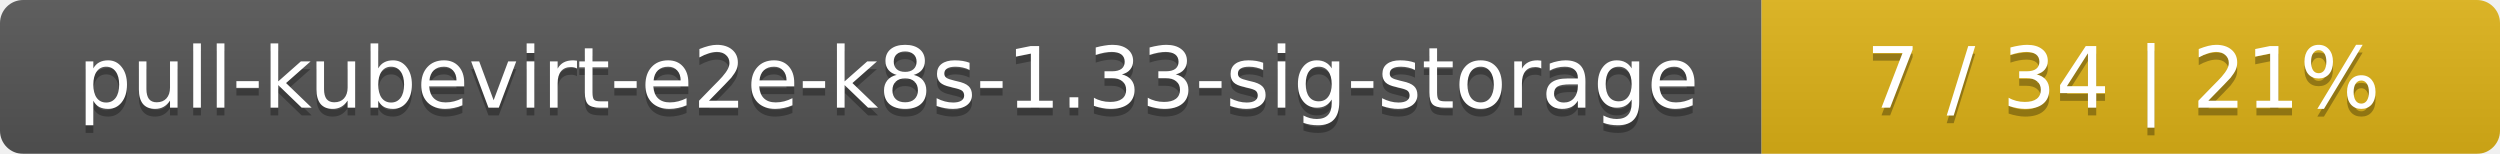
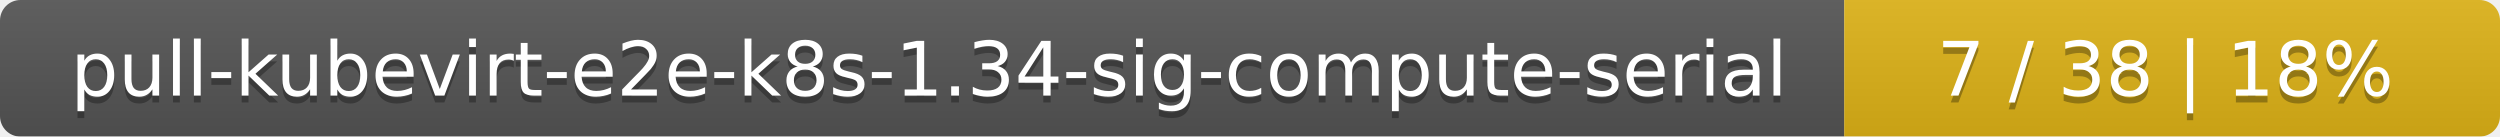
- <svg xmlns="http://www.w3.org/2000/svg" width="325" height="20">
+ <svg xmlns="http://www.w3.org/2000/svg" width="366" height="20">
  <linearGradient id="smooth" x2="0" y2="100%">
    <stop offset="0" stop-color="#bbb" stop-opacity=".1" />
    <stop offset="1" stop-opacity=".1" />
  </linearGradient>
  <mask id="round">
-     <rect width="325" height="20" rx="3" fill="#fff" />
+     <rect width="366" height="20" rx="3" fill="#fff" />
  </mask>
  <g mask="url(#round)">
-     <rect width="229" height="20" fill="#555" />
-     <rect x="229" width="96" height="20" fill="#dfb317" />
-     <rect width="325" height="20" fill="url(#smooth)" />
+     <rect width="270" height="20" fill="#555" />
+     <rect x="270" width="96" height="20" fill="#dfb317" />
+     <rect width="366" height="20" fill="url(#smooth)" />
  </g>
  <g fill="#fff" text-anchor="middle" font-family="DejaVu Sans,Verdana,Geneva,sans-serif" font-size="11">
-     <text x="115.5" y="15" fill="#010101" fill-opacity=".3">pull-kubevirt-e2e-k8s-1.33-sig-storage</text>
-     <text x="115.5" y="14">pull-kubevirt-e2e-k8s-1.33-sig-storage</text>
-     <text x="276" y="15" fill="#010101" fill-opacity=".3">7 / 34    |    21%</text>
-     <text x="276" y="14">7 / 34    |    21%</text>
+     <text x="136" y="15" fill="#010101" fill-opacity=".3">pull-kubevirt-e2e-k8s-1.34-sig-compute-serial</text>
+     <text x="136" y="14">pull-kubevirt-e2e-k8s-1.34-sig-compute-serial</text>
+     <text x="317" y="15" fill="#010101" fill-opacity=".3">7 / 38    |    18%</text>
+     <text x="317" y="14">7 / 38    |    18%</text>
  </g>
</svg>
